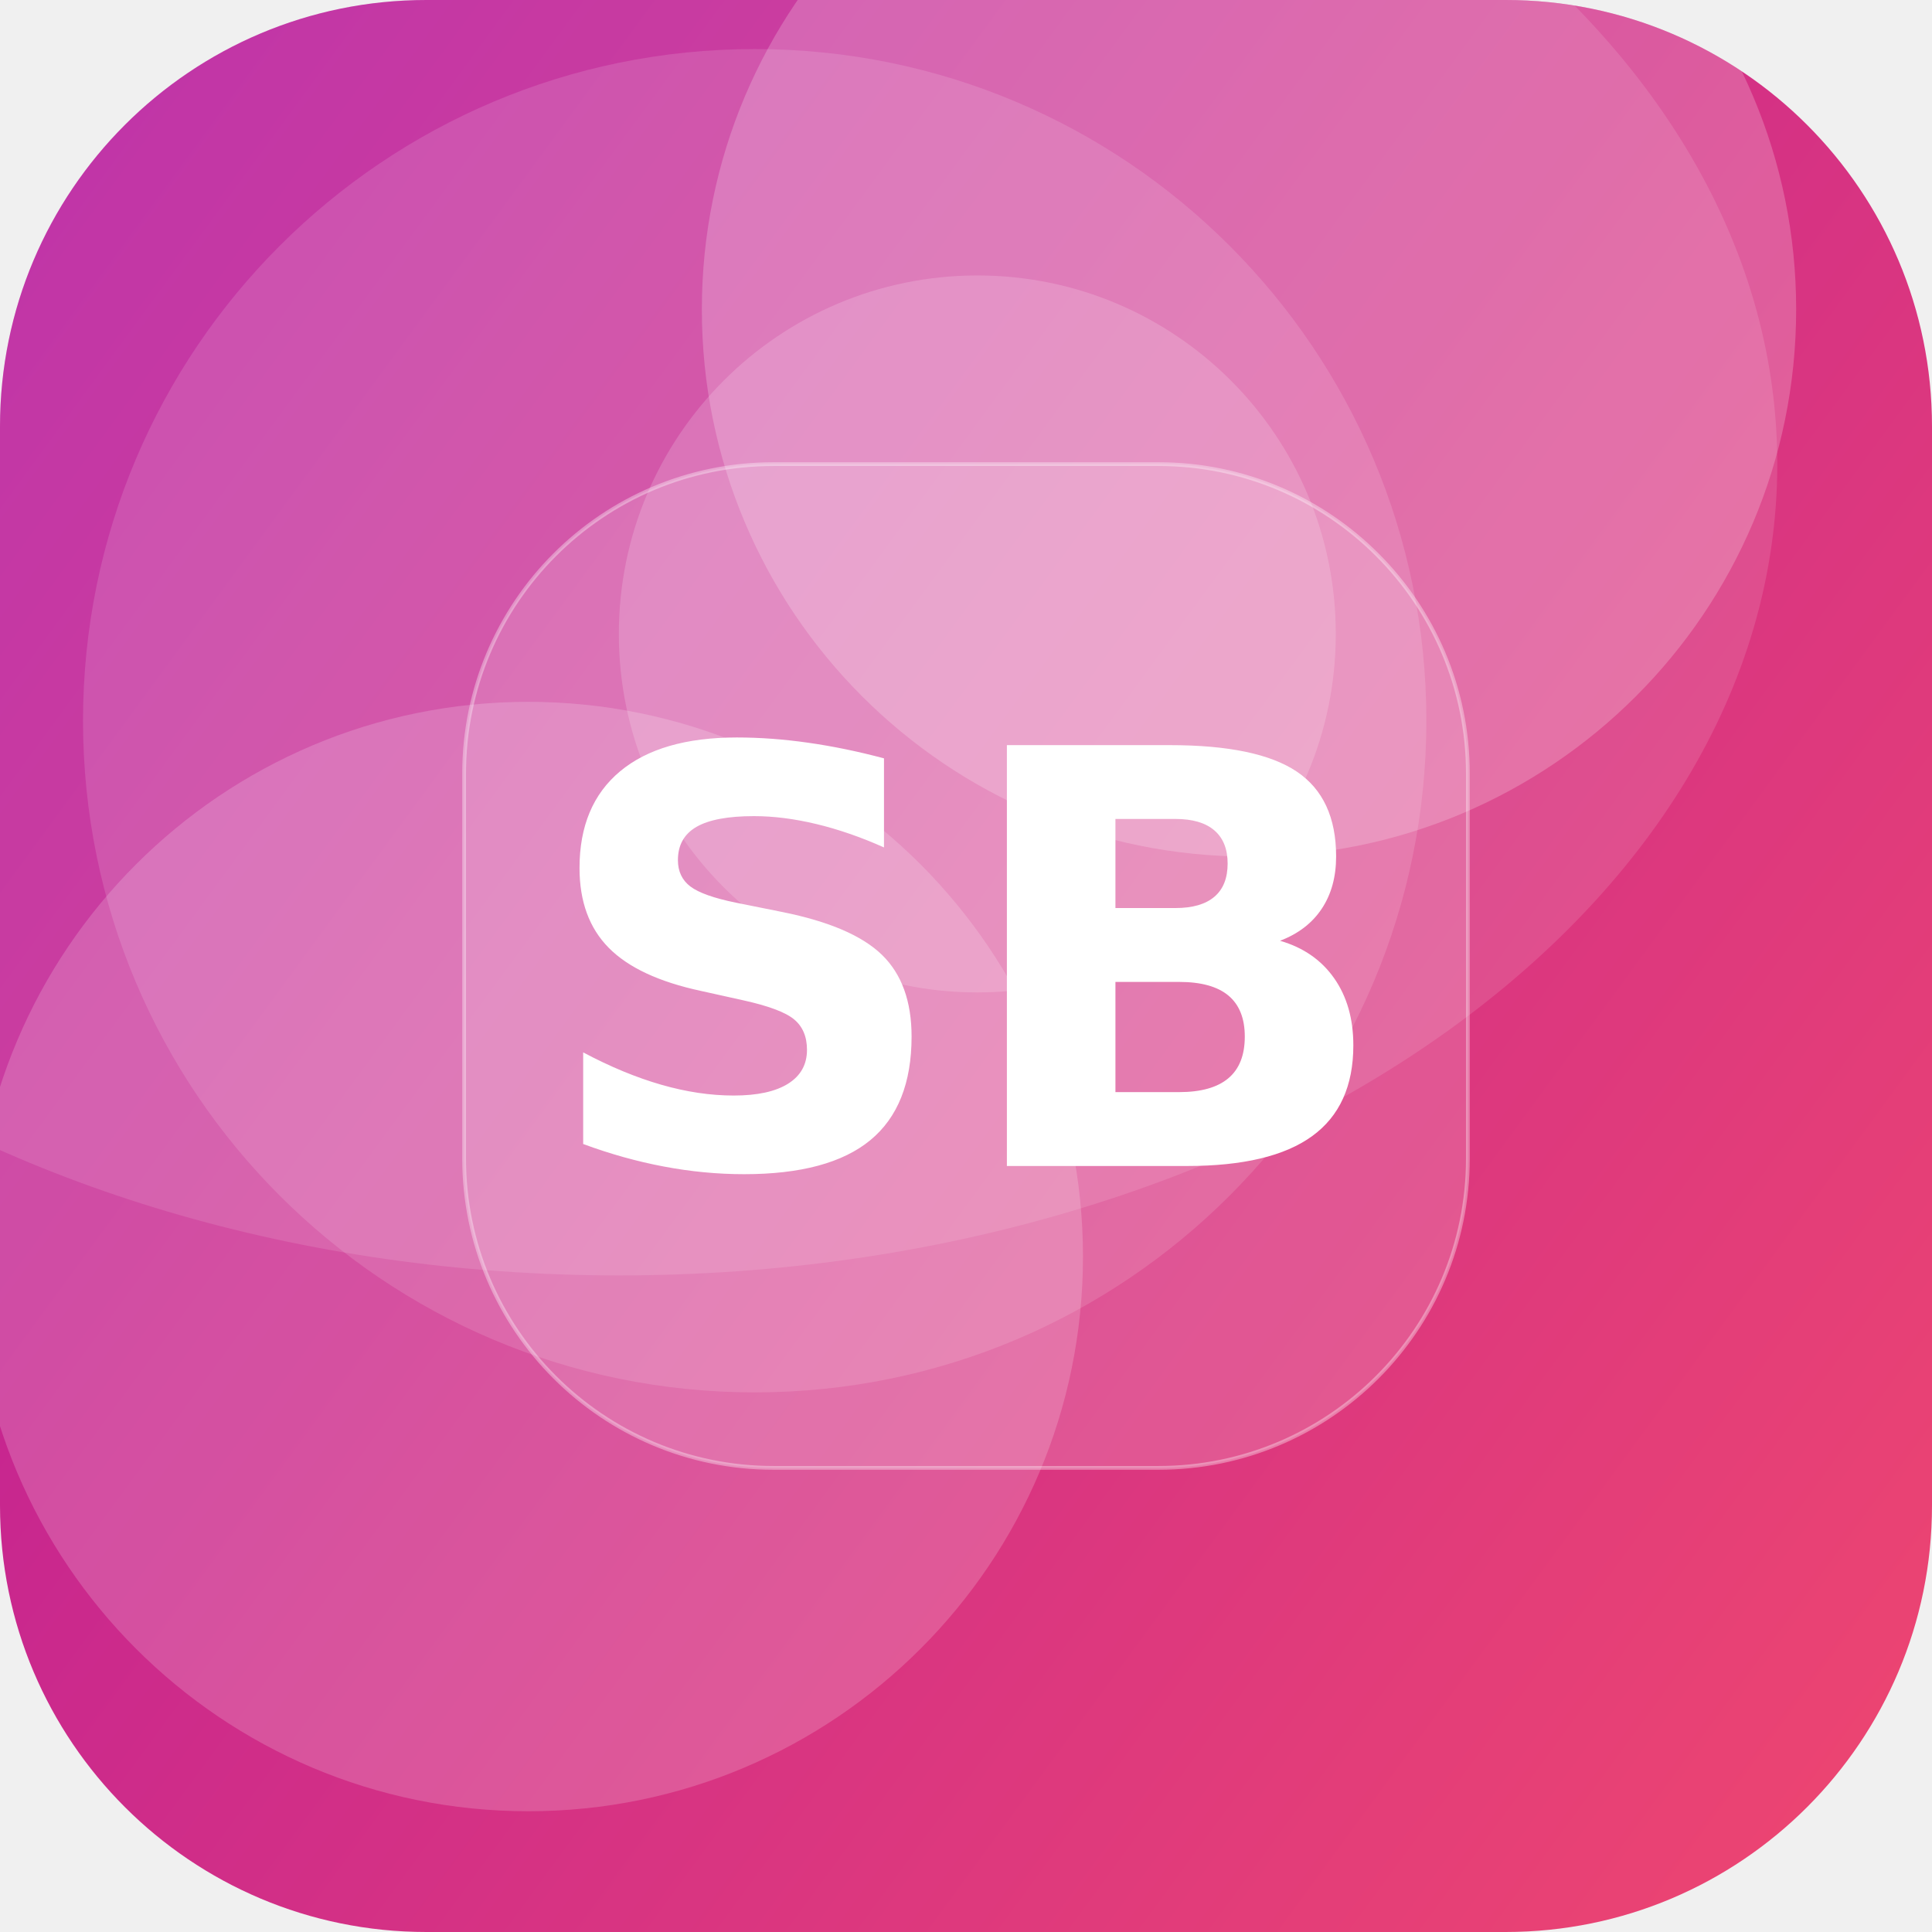
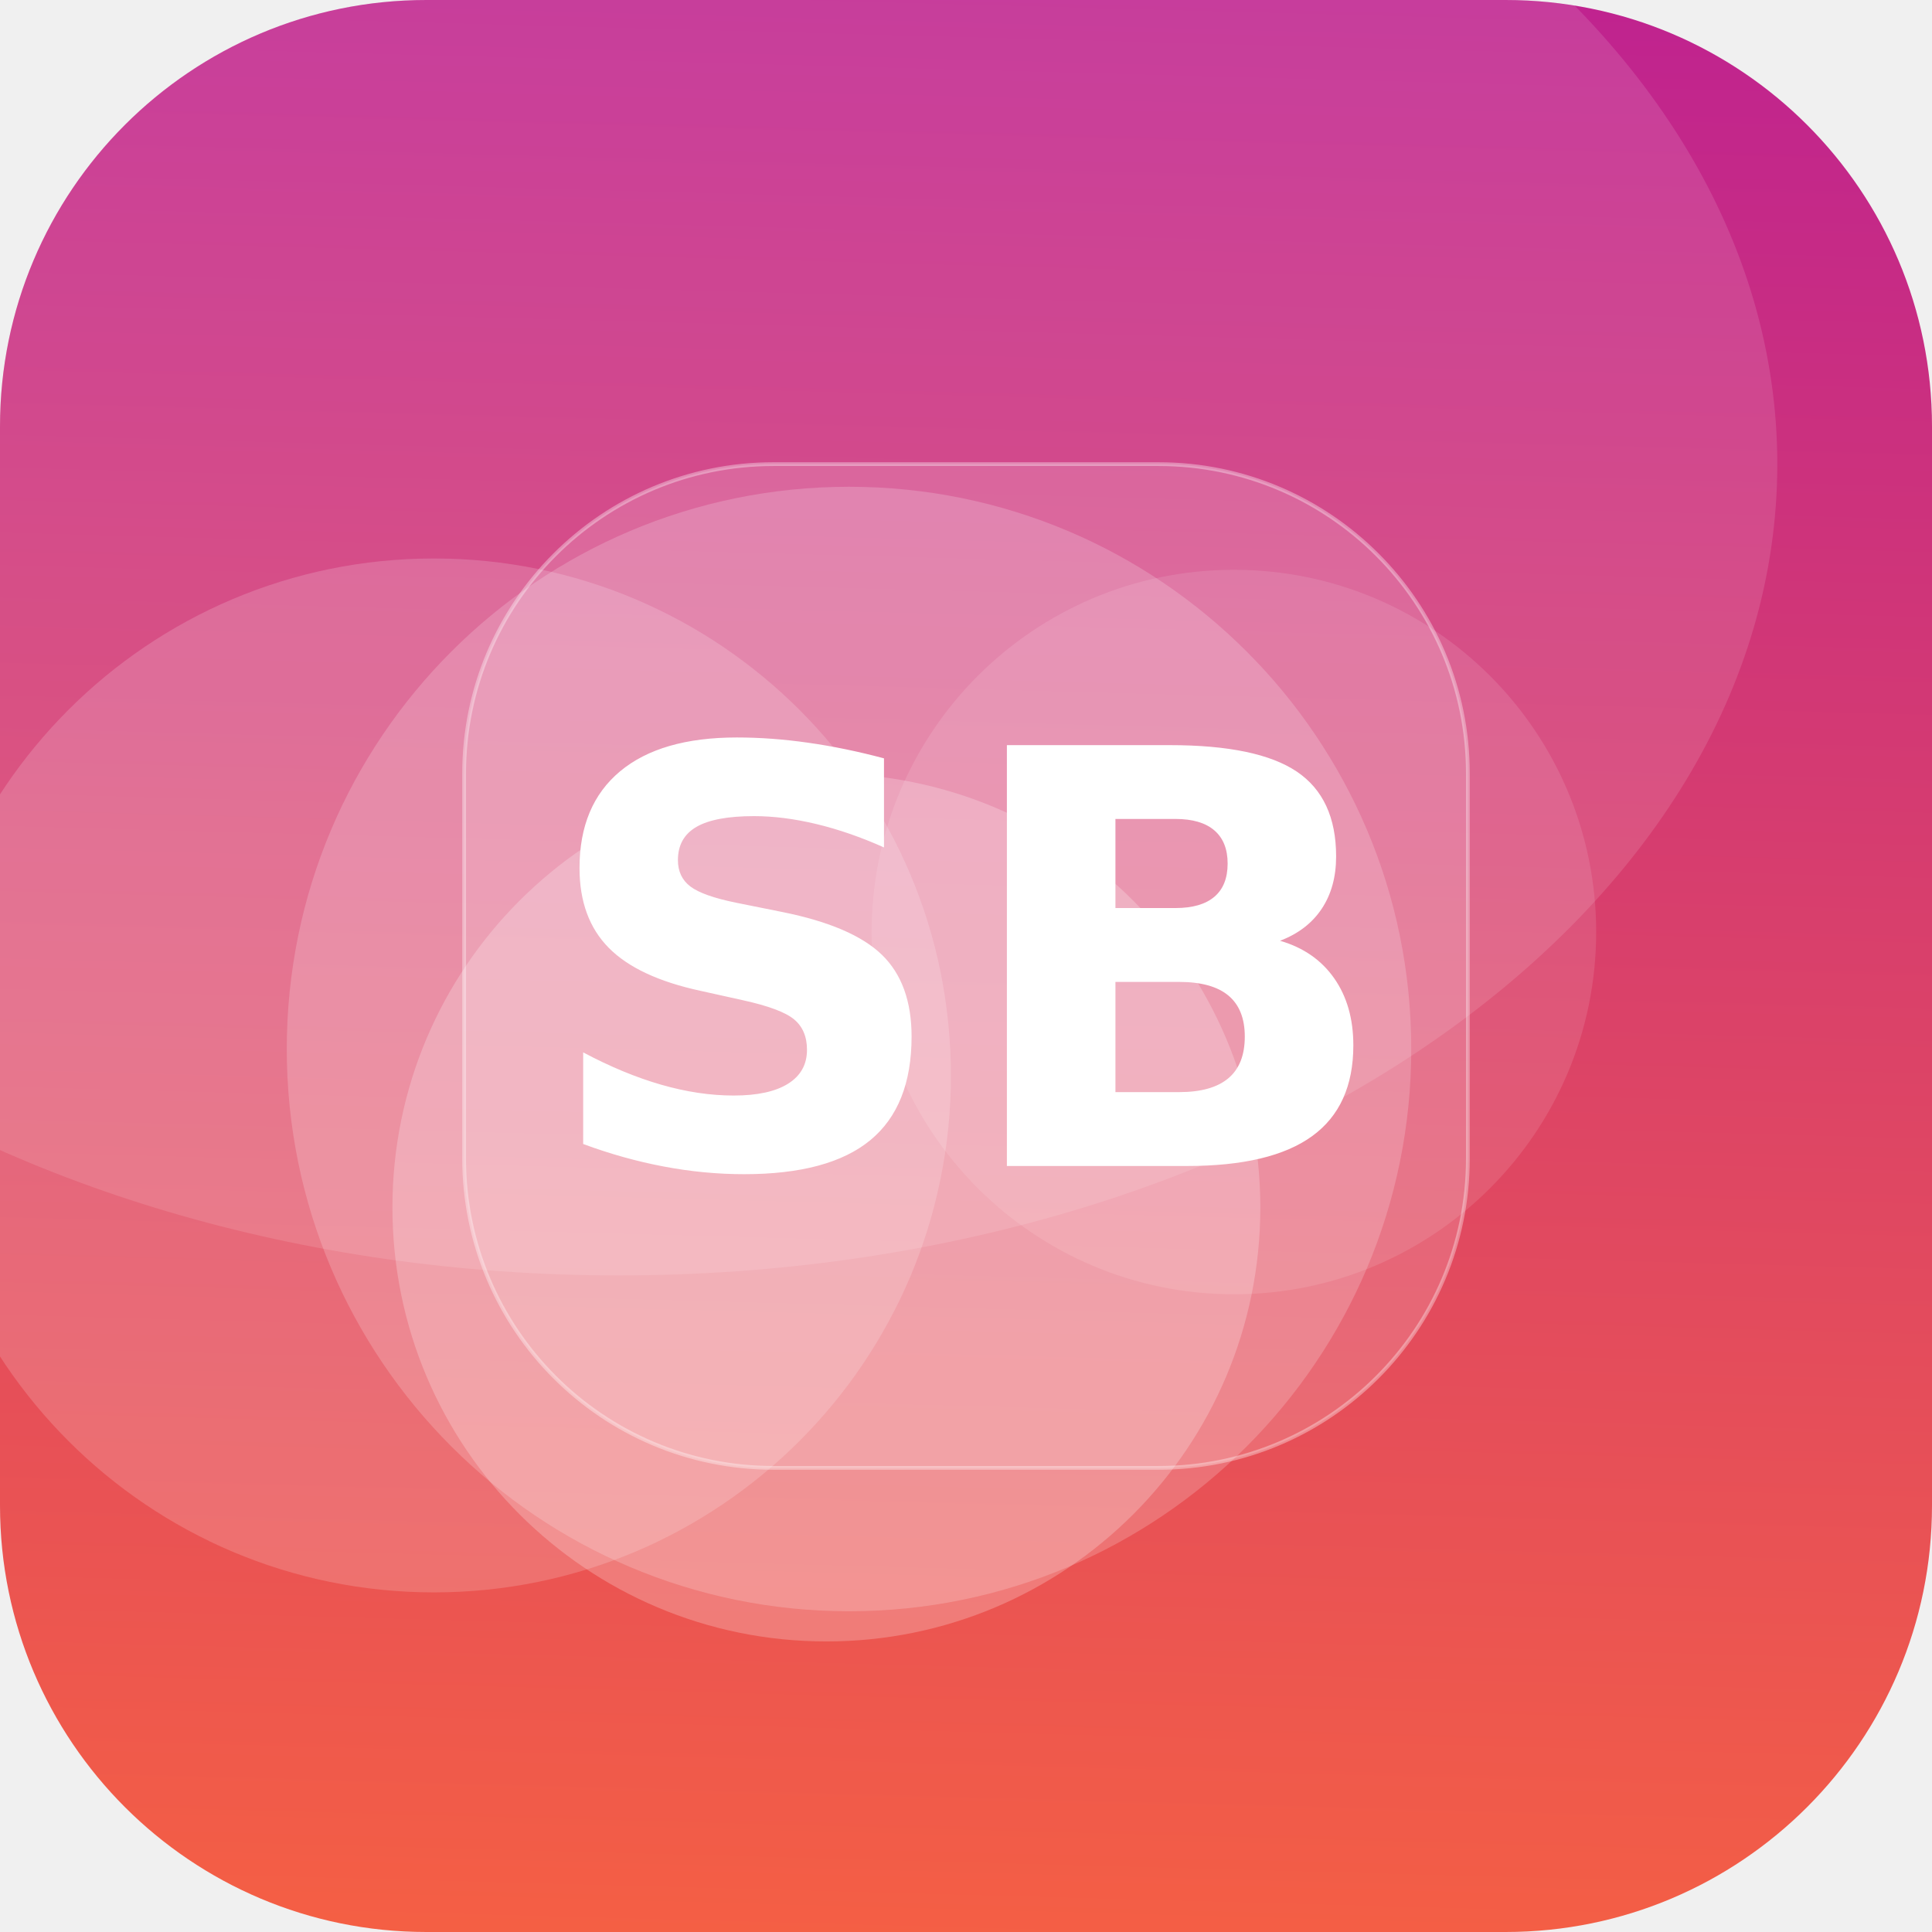
<svg xmlns="http://www.w3.org/2000/svg" width="512" height="512" viewBox="0 0 512 512">
  <defs>
-     <linearGradient id="g" x1="0" y1="0" x2="1" y2="1" gradientTransform="rotate(172 0.5 0.5)">
-       <stop offset="0" stop-color="#EF476F" />
+     <linearGradient id="g" x1="0" y1="0" x2="1" y2="1" gradientTransform="rotate(228 0.5 0.5)">
+       <stop offset="0" stop-color="#FF6B35" />
      <stop offset="1" stop-color="#B5179E" />
    </linearGradient>
    <clipPath id="c">
      <rect width="512" height="512" rx="113" />
    </clipPath>
  </defs>
  <g clip-path="url(#c)">
    <rect width="512" height="512" fill="url(#g)" />
-     <circle cx="331" cy="82" r="145" fill="#FFFFFF" fill-opacity="0.21" />
-     <circle cx="140" cy="333" r="147" fill="#FFFFFF" fill-opacity="0.18" />
-     <circle cx="200" cy="191" r="178" fill="#FFFFFF" fill-opacity="0.13" />
-     <circle cx="259" cy="168" r="95" fill="#FFFFFF" fill-opacity="0.17" />
+     <circle cx="115" cy="285" r="137" fill="#FFFFFF" fill-opacity="0.17" />
+     <circle cx="225" cy="278" r="149" fill="#FFFFFF" fill-opacity="0.19" />
+     <circle cx="327" cy="247" r="96" fill="#FFFFFF" fill-opacity="0.11" />
+     <circle cx="219" cy="320" r="115" fill="#FFFFFF" fill-opacity="0.23" />
    <ellipse cx="164" cy="123" rx="307" ry="215" fill="#FFFFFF" fill-opacity="0.12" />
    <rect x="123" y="123" width="266" height="266" rx="82" fill="#FFFFFF" fill-opacity="0.16" stroke="#FFFFFF" stroke-opacity="0.35" />
    <text x="50%" y="50%" dy="53" text-anchor="middle" font-family="DejaVu Sans, Helvetica, Arial, sans-serif" font-weight="bold" font-size="153" fill="#FFFFFF">SB</text>
  </g>
</svg>
